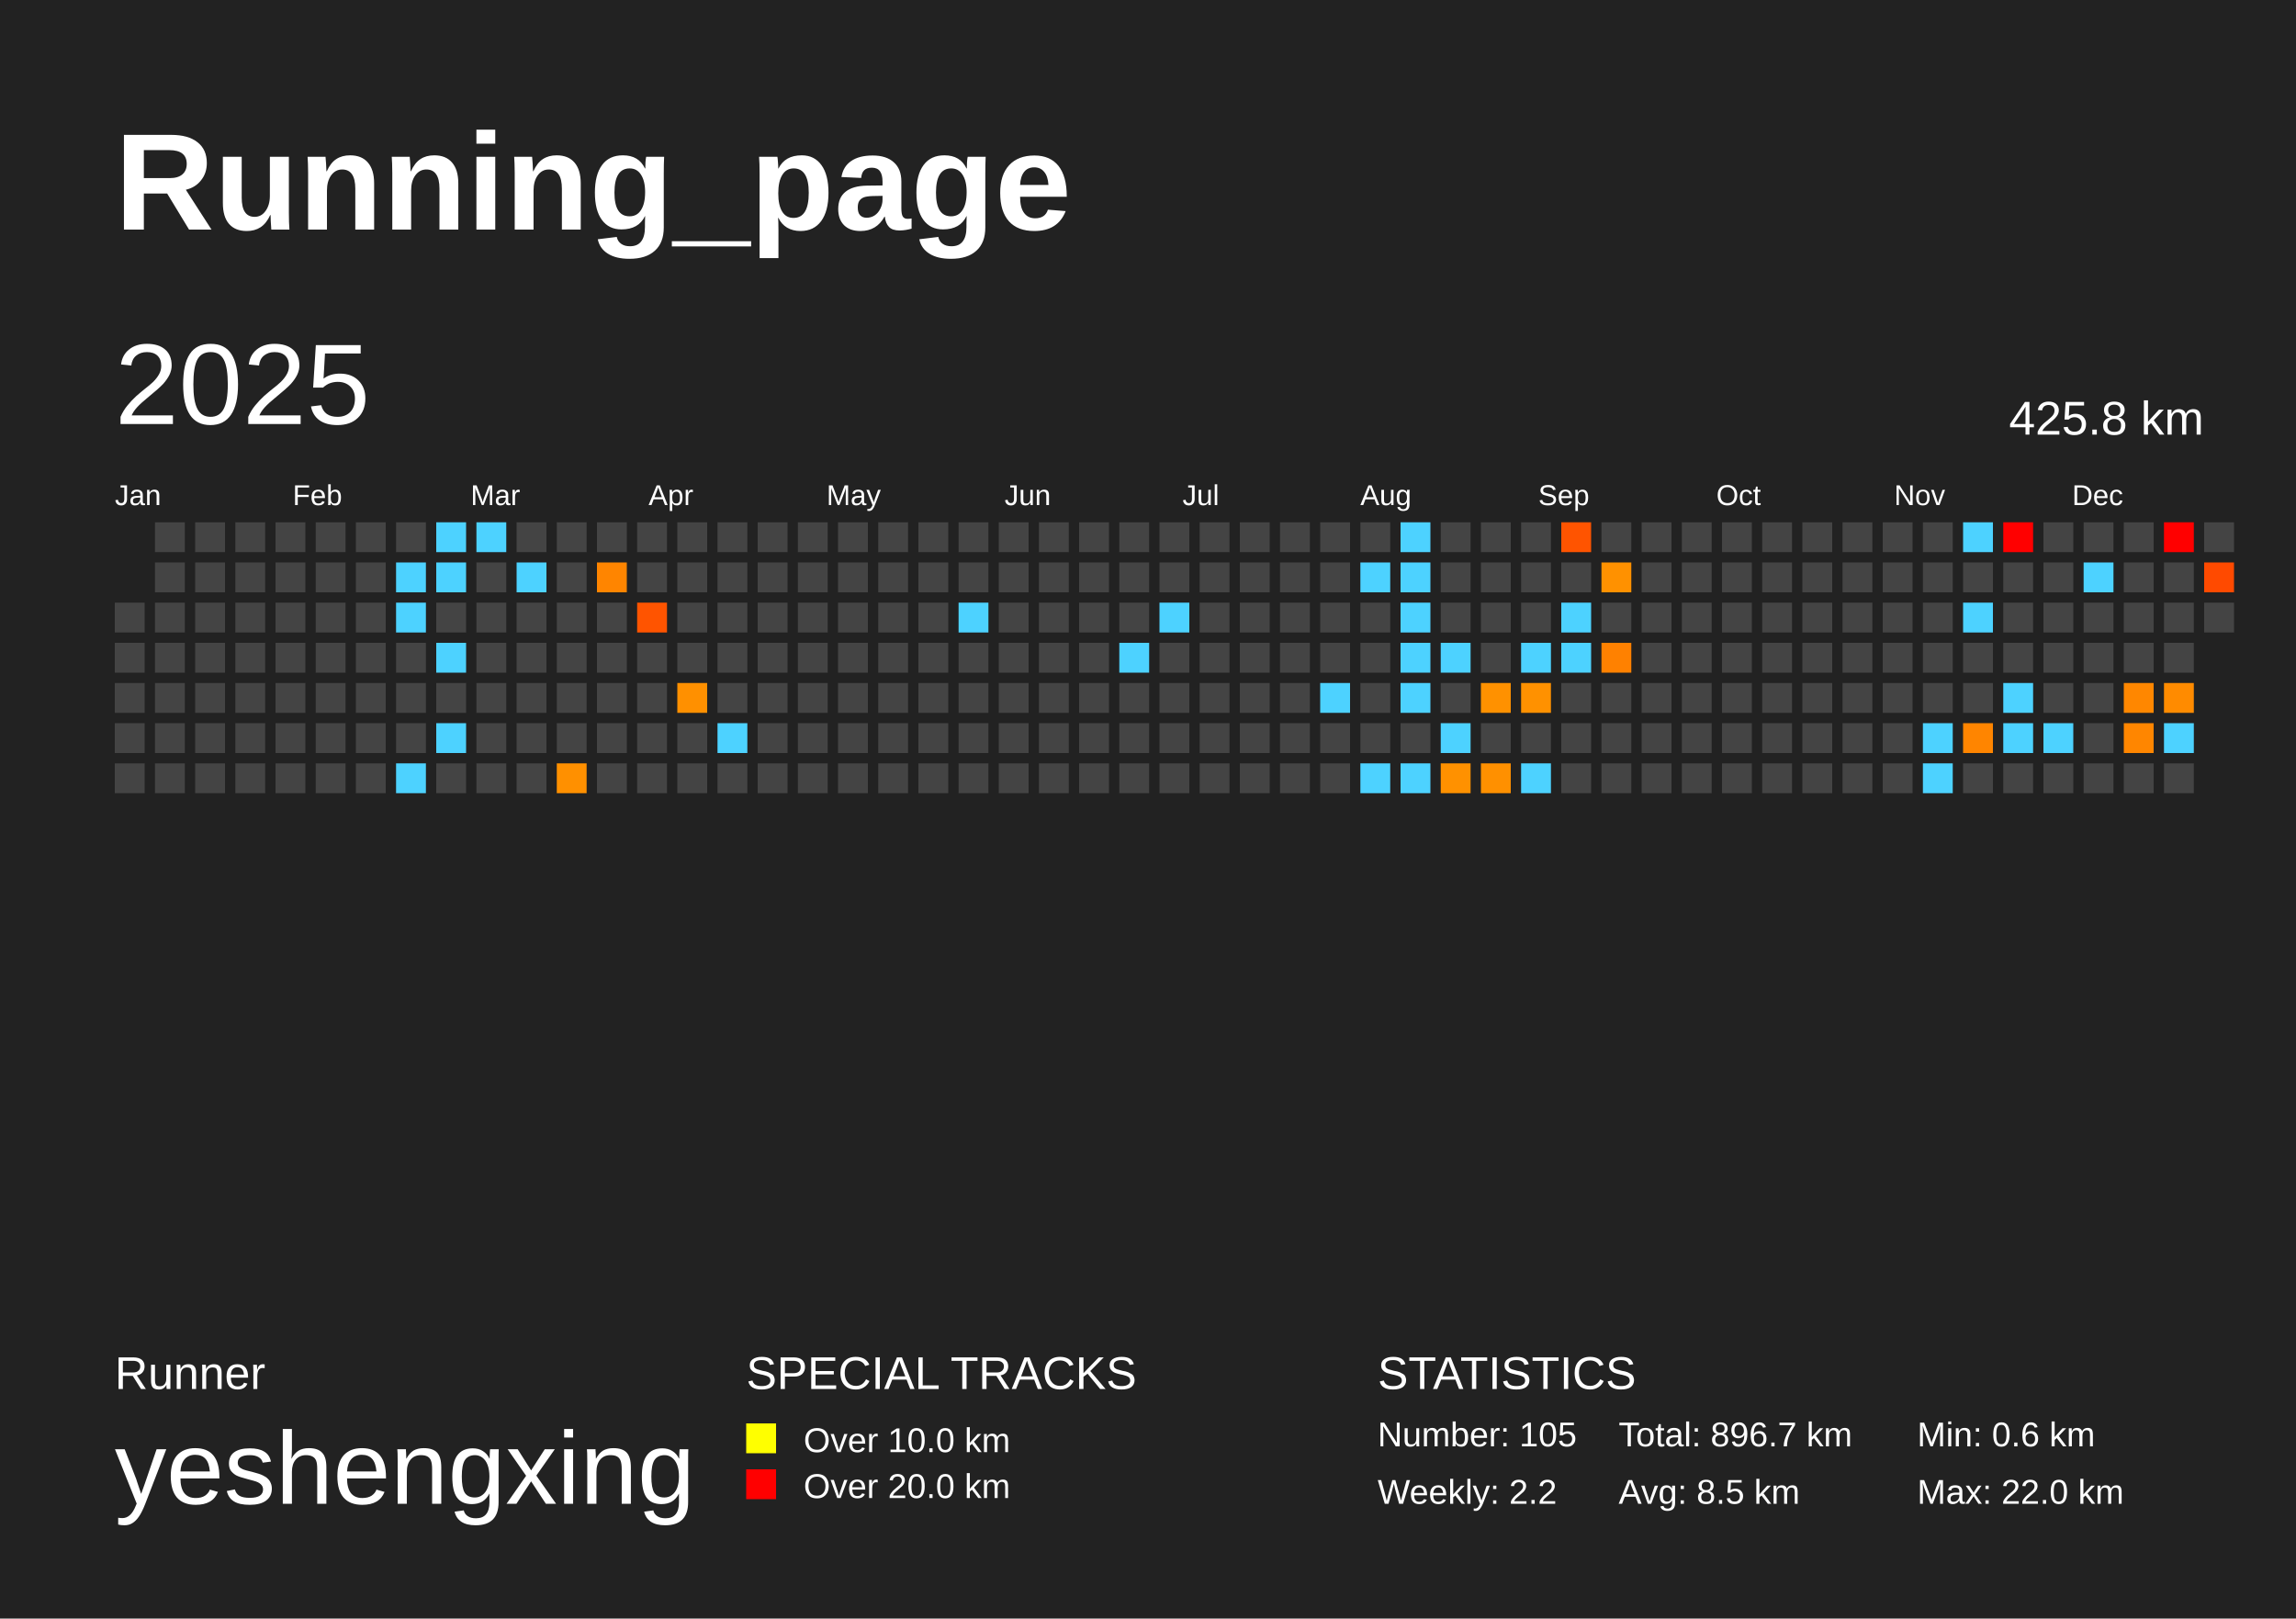
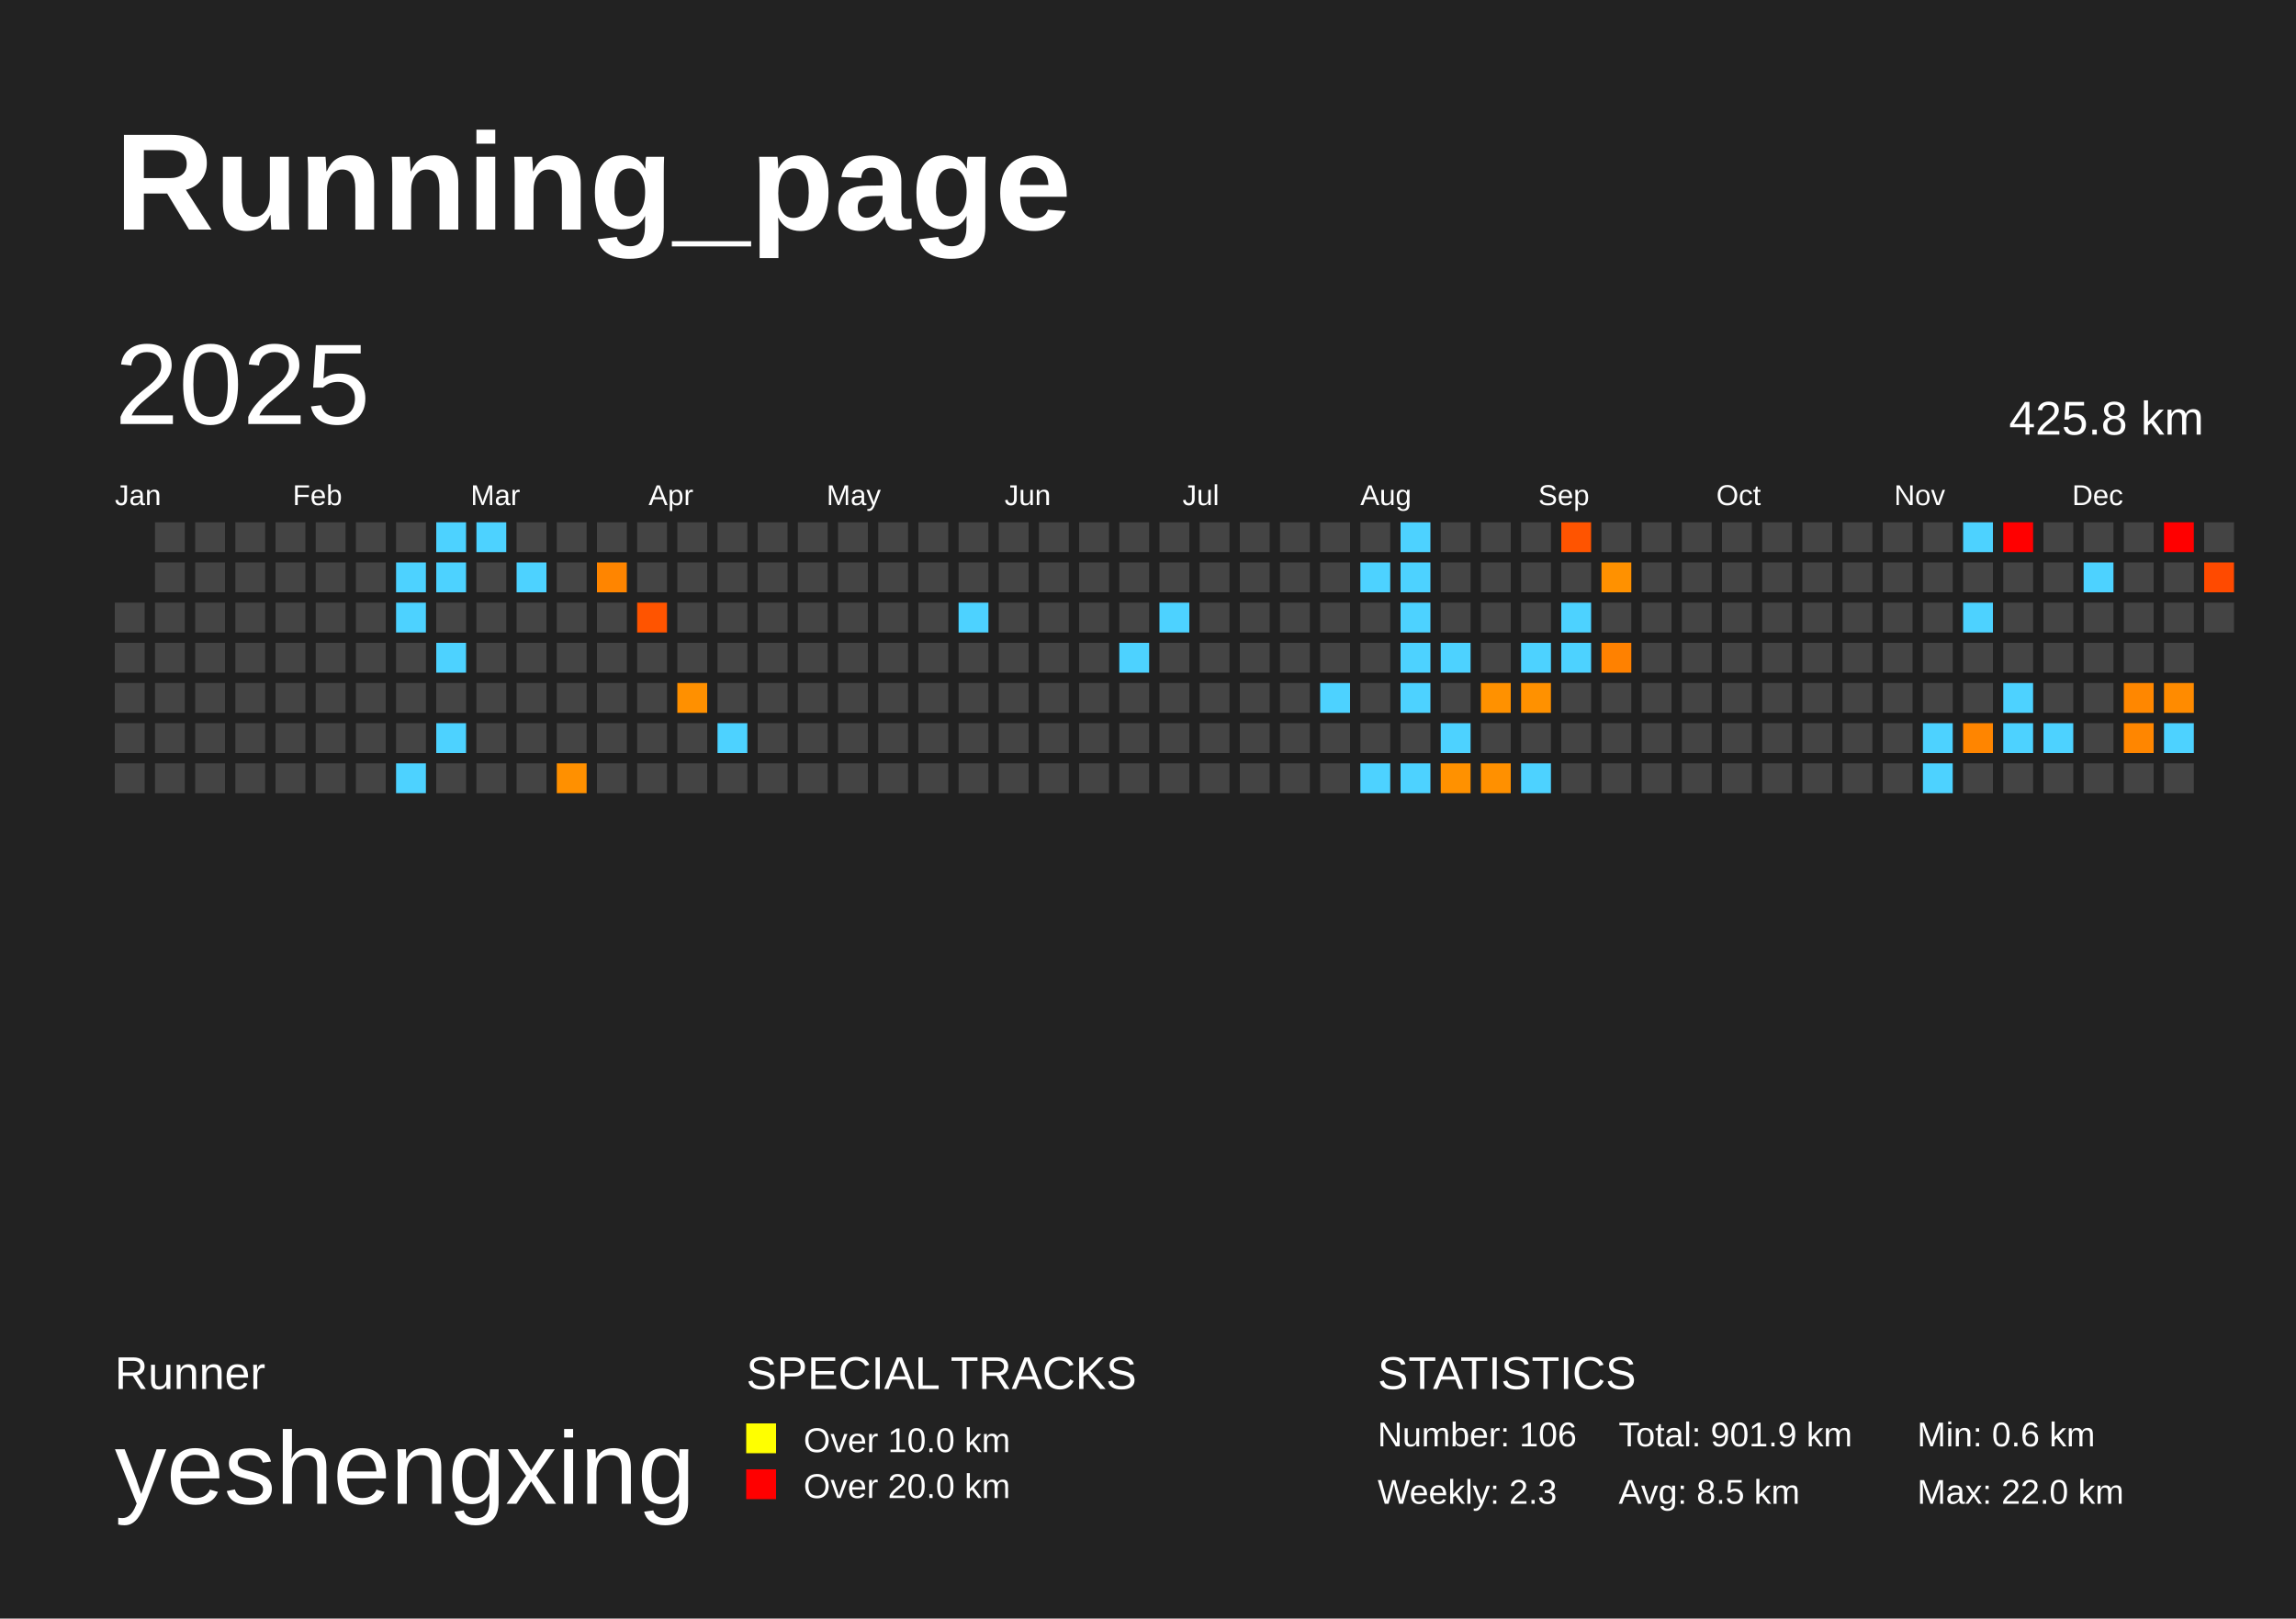
<svg xmlns="http://www.w3.org/2000/svg" baseProfile="full" height="141mm" version="1.1" viewBox="0,0,200,141" width="200mm">
  <defs />
  <rect fill="#222222" height="141" width="200" x="0" y="0" />
  <text fill="#FFFFFF" style="font-size:12px; font-family:Arial; font-weight:bold;" x="10" y="20">Running_page</text>
  <text fill="#FFFFFF" style="font-size:4px; font-family:Arial" x="10" y="121">Runner</text>
  <text fill="#FFFFFF" style="font-size:9px; font-family:Arial" x="10" y="131">yeshengxing</text>
  <text fill="#FFFFFF" style="font-size:4px; font-family:Arial" x="65" y="121">SPECIAL TRACKS</text>
  <rect fill="yellow" height="2.6" width="2.6" x="65" y="124" />
  <text fill="#FFFFFF" style="font-size:3px; font-family:Arial" x="70" y="126.5">Over 10.0 km</text>
  <rect fill="red" height="2.6" width="2.6" x="65" y="128" />
  <text fill="#FFFFFF" style="font-size:3px; font-family:Arial" x="70" y="130.5">Over 20.0 km</text>
  <text fill="#FFFFFF" style="font-size:4px; font-family:Arial" x="120" y="121">STATISTICS</text>
-   <text fill="#FFFFFF" style="font-size:3px; font-family:Arial" x="120" y="126">Number: 105</text>
-   <text fill="#FFFFFF" style="font-size:3px; font-family:Arial" x="120" y="131">Weekly: 2.2</text>
-   <text fill="#FFFFFF" style="font-size:3px; font-family:Arial" x="141" y="126">Total: 896.7 km</text>
+   <text fill="#FFFFFF" style="font-size:3px; font-family:Arial" x="120" y="126">Number: 106</text>
+   <text fill="#FFFFFF" style="font-size:3px; font-family:Arial" x="120" y="131">Weekly: 2.3</text>
+   <text fill="#FFFFFF" style="font-size:3px; font-family:Arial" x="141" y="126">Total: 901.9 km</text>
  <text fill="#FFFFFF" style="font-size:3px; font-family:Arial" x="141" y="131">Avg: 8.5 km</text>
  <text fill="#FFFFFF" style="font-size:3px; font-family:Arial" x="167" y="126">Min: 0.6 km</text>
  <text fill="#FFFFFF" style="font-size:3px; font-family:Arial" x="167" y="131">Max: 22.0 km</text>
  <text dominant-baseline="hanging" fill="#FFFFFF" style="font-size:10.0px; font-family:Arial;" x="10" y="30">2025</text>
  <text dominant-baseline="hanging" fill="#FFFFFF" style="font-size:4.125px; font-family:Arial;" x="175" y="35">425.8 km</text>
  <text fill="#FFFFFF" style="font-size:2.5px; font-family:Arial" x="10.0" y="44">Jan</text>
  <text fill="#FFFFFF" style="font-size:2.5px; font-family:Arial" x="25.5" y="44">Feb</text>
  <text fill="#FFFFFF" style="font-size:2.5px; font-family:Arial" x="41.0" y="44">Mar</text>
  <text fill="#FFFFFF" style="font-size:2.5px; font-family:Arial" x="56.5" y="44">Apr</text>
  <text fill="#FFFFFF" style="font-size:2.5px; font-family:Arial" x="72.0" y="44">May</text>
  <text fill="#FFFFFF" style="font-size:2.5px; font-family:Arial" x="87.5" y="44">Jun</text>
  <text fill="#FFFFFF" style="font-size:2.5px; font-family:Arial" x="103.0" y="44">Jul</text>
  <text fill="#FFFFFF" style="font-size:2.5px; font-family:Arial" x="118.5" y="44">Aug</text>
  <text fill="#FFFFFF" style="font-size:2.5px; font-family:Arial" x="134.0" y="44">Sep</text>
  <text fill="#FFFFFF" style="font-size:2.5px; font-family:Arial" x="149.5" y="44">Oct</text>
  <text fill="#FFFFFF" style="font-size:2.5px; font-family:Arial" x="165.0" y="44">Nov</text>
  <text fill="#FFFFFF" style="font-size:2.5px; font-family:Arial" x="180.5" y="44">Dec</text>
  <rect fill="#444444" height="2.6" width="2.6" x="10.0" y="52.5" />
  <rect fill="#444444" height="2.6" width="2.6" x="10.0" y="56.0" />
  <rect fill="#444444" height="2.6" width="2.6" x="10.0" y="59.5" />
  <rect fill="#444444" height="2.6" width="2.6" x="10.0" y="63.0" />
  <rect fill="#444444" height="2.6" width="2.6" x="10.0" y="66.5" />
  <rect fill="#444444" height="2.6" width="2.6" x="13.5" y="45.5" />
  <rect fill="#444444" height="2.6" width="2.6" x="13.5" y="49.0" />
  <rect fill="#444444" height="2.6" width="2.6" x="13.5" y="52.5" />
  <rect fill="#444444" height="2.6" width="2.6" x="13.5" y="56.0" />
  <rect fill="#444444" height="2.6" width="2.6" x="13.5" y="59.5" />
  <rect fill="#444444" height="2.6" width="2.6" x="13.5" y="63.0" />
  <rect fill="#444444" height="2.6" width="2.6" x="13.5" y="66.5" />
  <rect fill="#444444" height="2.6" width="2.6" x="17.0" y="45.5" />
  <rect fill="#444444" height="2.6" width="2.6" x="17.0" y="49.0" />
  <rect fill="#444444" height="2.6" width="2.6" x="17.0" y="52.5" />
  <rect fill="#444444" height="2.6" width="2.6" x="17.0" y="56.0" />
  <rect fill="#444444" height="2.6" width="2.6" x="17.0" y="59.5" />
  <rect fill="#444444" height="2.6" width="2.6" x="17.0" y="63.0" />
  <rect fill="#444444" height="2.6" width="2.6" x="17.0" y="66.5" />
  <rect fill="#444444" height="2.6" width="2.6" x="20.5" y="45.5" />
  <rect fill="#444444" height="2.6" width="2.6" x="20.5" y="49.0" />
  <rect fill="#444444" height="2.6" width="2.6" x="20.5" y="52.5" />
  <rect fill="#444444" height="2.6" width="2.6" x="20.5" y="56.0" />
  <rect fill="#444444" height="2.6" width="2.6" x="20.5" y="59.5" />
  <rect fill="#444444" height="2.6" width="2.6" x="20.5" y="63.0" />
  <rect fill="#444444" height="2.6" width="2.6" x="20.5" y="66.5" />
  <rect fill="#444444" height="2.6" width="2.6" x="24.0" y="45.5" />
  <rect fill="#444444" height="2.6" width="2.6" x="24.0" y="49.0" />
  <rect fill="#444444" height="2.6" width="2.6" x="24.0" y="52.5" />
  <rect fill="#444444" height="2.6" width="2.6" x="24.0" y="56.0" />
  <rect fill="#444444" height="2.6" width="2.6" x="24.0" y="59.5" />
  <rect fill="#444444" height="2.6" width="2.6" x="24.0" y="63.0" />
  <rect fill="#444444" height="2.6" width="2.6" x="24.0" y="66.5" />
  <rect fill="#444444" height="2.6" width="2.6" x="27.5" y="45.5" />
  <rect fill="#444444" height="2.6" width="2.6" x="27.5" y="49.0" />
  <rect fill="#444444" height="2.6" width="2.6" x="27.5" y="52.5" />
  <rect fill="#444444" height="2.6" width="2.6" x="27.5" y="56.0" />
  <rect fill="#444444" height="2.6" width="2.6" x="27.5" y="59.5" />
  <rect fill="#444444" height="2.6" width="2.6" x="27.5" y="63.0" />
  <rect fill="#444444" height="2.6" width="2.6" x="27.5" y="66.5" />
  <rect fill="#444444" height="2.6" width="2.6" x="31.0" y="45.5" />
  <rect fill="#444444" height="2.6" width="2.6" x="31.0" y="49.0" />
  <rect fill="#444444" height="2.6" width="2.6" x="31.0" y="52.5" />
  <rect fill="#444444" height="2.6" width="2.6" x="31.0" y="56.0" />
  <rect fill="#444444" height="2.6" width="2.6" x="31.0" y="59.5" />
  <rect fill="#444444" height="2.6" width="2.6" x="31.0" y="63.0" />
  <rect fill="#444444" height="2.6" width="2.6" x="31.0" y="66.5" />
  <rect fill="#444444" height="2.6" width="2.6" x="34.5" y="45.5" />
  <rect fill="#4dd2ff" height="2.6" width="2.6" x="34.5" y="49.0" />
  <rect fill="#4dd2ff" height="2.6" width="2.6" x="34.5" y="52.5" />
  <rect fill="#444444" height="2.6" width="2.6" x="34.5" y="56.0" />
  <rect fill="#444444" height="2.6" width="2.6" x="34.5" y="59.5" />
  <rect fill="#444444" height="2.6" width="2.6" x="34.5" y="63.0" />
  <rect fill="#4dd2ff" height="2.6" width="2.6" x="34.5" y="66.5" />
  <rect fill="#4dd2ff" height="2.6" width="2.6" x="38.0" y="45.5" />
  <rect fill="#4dd2ff" height="2.6" width="2.6" x="38.0" y="49.0" />
  <rect fill="#444444" height="2.6" width="2.6" x="38.0" y="52.5" />
  <rect fill="#4dd2ff" height="2.6" width="2.6" x="38.0" y="56.0" />
  <rect fill="#444444" height="2.6" width="2.6" x="38.0" y="59.5" />
  <rect fill="#4dd2ff" height="2.6" width="2.6" x="38.0" y="63.0" />
  <rect fill="#444444" height="2.6" width="2.6" x="38.0" y="66.5" />
  <rect fill="#4dd2ff" height="2.6" width="2.6" x="41.5" y="45.5" />
  <rect fill="#444444" height="2.6" width="2.6" x="41.5" y="49.0" />
  <rect fill="#444444" height="2.6" width="2.6" x="41.5" y="52.5" />
  <rect fill="#444444" height="2.6" width="2.6" x="41.5" y="56.0" />
  <rect fill="#444444" height="2.6" width="2.6" x="41.5" y="59.5" />
  <rect fill="#444444" height="2.6" width="2.6" x="41.5" y="63.0" />
  <rect fill="#444444" height="2.6" width="2.6" x="41.5" y="66.5" />
  <rect fill="#444444" height="2.6" width="2.6" x="45.0" y="45.5" />
  <rect fill="#4dd2ff" height="2.6" width="2.6" x="45.0" y="49.0" />
  <rect fill="#444444" height="2.6" width="2.6" x="45.0" y="52.5" />
  <rect fill="#444444" height="2.6" width="2.6" x="45.0" y="56.0" />
  <rect fill="#444444" height="2.6" width="2.6" x="45.0" y="59.5" />
  <rect fill="#444444" height="2.6" width="2.6" x="45.0" y="63.0" />
  <rect fill="#444444" height="2.6" width="2.6" x="45.0" y="66.5" />
  <rect fill="#444444" height="2.6" width="2.6" x="48.5" y="45.5" />
  <rect fill="#444444" height="2.6" width="2.6" x="48.5" y="49.0" />
  <rect fill="#444444" height="2.6" width="2.6" x="48.5" y="52.5" />
  <rect fill="#444444" height="2.6" width="2.6" x="48.5" y="56.0" />
  <rect fill="#444444" height="2.6" width="2.6" x="48.5" y="59.5" />
  <rect fill="#444444" height="2.6" width="2.6" x="48.5" y="63.0" />
  <rect fill="#ff9000" height="2.6" width="2.6" x="48.5" y="66.5" />
  <rect fill="#444444" height="2.6" width="2.6" x="52.0" y="45.5" />
  <rect fill="#ff8500" height="2.6" width="2.6" x="52.0" y="49.0" />
  <rect fill="#444444" height="2.6" width="2.6" x="52.0" y="52.5" />
  <rect fill="#444444" height="2.6" width="2.6" x="52.0" y="56.0" />
  <rect fill="#444444" height="2.6" width="2.6" x="52.0" y="59.5" />
  <rect fill="#444444" height="2.6" width="2.6" x="52.0" y="63.0" />
  <rect fill="#444444" height="2.6" width="2.6" x="52.0" y="66.5" />
  <rect fill="#444444" height="2.6" width="2.6" x="55.5" y="45.5" />
  <rect fill="#444444" height="2.6" width="2.6" x="55.5" y="49.0" />
  <rect fill="#ff5400" height="2.6" width="2.6" x="55.5" y="52.5" />
  <rect fill="#444444" height="2.6" width="2.6" x="55.5" y="56.0" />
  <rect fill="#444444" height="2.6" width="2.6" x="55.5" y="59.5" />
  <rect fill="#444444" height="2.6" width="2.6" x="55.5" y="63.0" />
  <rect fill="#444444" height="2.6" width="2.6" x="55.5" y="66.5" />
  <rect fill="#444444" height="2.6" width="2.6" x="59.0" y="45.5" />
  <rect fill="#444444" height="2.6" width="2.6" x="59.0" y="49.0" />
  <rect fill="#444444" height="2.6" width="2.6" x="59.0" y="52.5" />
  <rect fill="#444444" height="2.6" width="2.6" x="59.0" y="56.0" />
  <rect fill="#ff9000" height="2.6" width="2.6" x="59.0" y="59.5" />
  <rect fill="#444444" height="2.6" width="2.6" x="59.0" y="63.0" />
  <rect fill="#444444" height="2.6" width="2.6" x="59.0" y="66.5" />
  <rect fill="#444444" height="2.6" width="2.6" x="62.5" y="45.5" />
  <rect fill="#444444" height="2.6" width="2.6" x="62.5" y="49.0" />
  <rect fill="#444444" height="2.6" width="2.6" x="62.5" y="52.5" />
  <rect fill="#444444" height="2.6" width="2.6" x="62.5" y="56.0" />
  <rect fill="#444444" height="2.6" width="2.6" x="62.5" y="59.5" />
  <rect fill="#4dd2ff" height="2.6" width="2.6" x="62.5" y="63.0" />
  <rect fill="#444444" height="2.6" width="2.6" x="62.5" y="66.5" />
  <rect fill="#444444" height="2.6" width="2.6" x="66.0" y="45.5" />
  <rect fill="#444444" height="2.6" width="2.6" x="66.0" y="49.0" />
  <rect fill="#444444" height="2.6" width="2.6" x="66.0" y="52.5" />
  <rect fill="#444444" height="2.6" width="2.6" x="66.0" y="56.0" />
  <rect fill="#444444" height="2.6" width="2.6" x="66.0" y="59.5" />
  <rect fill="#444444" height="2.6" width="2.6" x="66.0" y="63.0" />
  <rect fill="#444444" height="2.6" width="2.6" x="66.0" y="66.5" />
  <rect fill="#444444" height="2.6" width="2.6" x="69.5" y="45.5" />
  <rect fill="#444444" height="2.6" width="2.6" x="69.5" y="49.0" />
  <rect fill="#444444" height="2.6" width="2.6" x="69.5" y="52.5" />
  <rect fill="#444444" height="2.6" width="2.6" x="69.5" y="56.0" />
  <rect fill="#444444" height="2.6" width="2.6" x="69.5" y="59.5" />
  <rect fill="#444444" height="2.6" width="2.6" x="69.5" y="63.0" />
  <rect fill="#444444" height="2.6" width="2.6" x="69.5" y="66.5" />
  <rect fill="#444444" height="2.6" width="2.6" x="73.0" y="45.5" />
  <rect fill="#444444" height="2.6" width="2.6" x="73.0" y="49.0" />
  <rect fill="#444444" height="2.6" width="2.6" x="73.0" y="52.5" />
  <rect fill="#444444" height="2.6" width="2.6" x="73.0" y="56.0" />
  <rect fill="#444444" height="2.6" width="2.6" x="73.0" y="59.5" />
  <rect fill="#444444" height="2.6" width="2.6" x="73.0" y="63.0" />
  <rect fill="#444444" height="2.6" width="2.6" x="73.0" y="66.5" />
  <rect fill="#444444" height="2.6" width="2.6" x="76.5" y="45.5" />
  <rect fill="#444444" height="2.6" width="2.6" x="76.5" y="49.0" />
  <rect fill="#444444" height="2.6" width="2.6" x="76.5" y="52.5" />
  <rect fill="#444444" height="2.6" width="2.6" x="76.5" y="56.0" />
  <rect fill="#444444" height="2.6" width="2.6" x="76.5" y="59.5" />
  <rect fill="#444444" height="2.6" width="2.6" x="76.5" y="63.0" />
  <rect fill="#444444" height="2.6" width="2.6" x="76.5" y="66.5" />
  <rect fill="#444444" height="2.6" width="2.6" x="80.0" y="45.5" />
  <rect fill="#444444" height="2.6" width="2.6" x="80.0" y="49.0" />
  <rect fill="#444444" height="2.6" width="2.6" x="80.0" y="52.5" />
  <rect fill="#444444" height="2.6" width="2.6" x="80.0" y="56.0" />
  <rect fill="#444444" height="2.6" width="2.6" x="80.0" y="59.5" />
  <rect fill="#444444" height="2.6" width="2.6" x="80.0" y="63.0" />
  <rect fill="#444444" height="2.6" width="2.6" x="80.0" y="66.5" />
  <rect fill="#444444" height="2.6" width="2.6" x="83.5" y="45.5" />
  <rect fill="#444444" height="2.6" width="2.6" x="83.5" y="49.0" />
  <rect fill="#4dd2ff" height="2.6" width="2.6" x="83.5" y="52.5" />
  <rect fill="#444444" height="2.6" width="2.6" x="83.5" y="56.0" />
  <rect fill="#444444" height="2.6" width="2.6" x="83.5" y="59.5" />
  <rect fill="#444444" height="2.6" width="2.6" x="83.5" y="63.0" />
  <rect fill="#444444" height="2.6" width="2.6" x="83.5" y="66.5" />
  <rect fill="#444444" height="2.6" width="2.6" x="87.0" y="45.5" />
  <rect fill="#444444" height="2.6" width="2.6" x="87.0" y="49.0" />
  <rect fill="#444444" height="2.6" width="2.6" x="87.0" y="52.5" />
  <rect fill="#444444" height="2.6" width="2.6" x="87.0" y="56.0" />
  <rect fill="#444444" height="2.6" width="2.6" x="87.0" y="59.5" />
  <rect fill="#444444" height="2.6" width="2.6" x="87.0" y="63.0" />
  <rect fill="#444444" height="2.6" width="2.6" x="87.0" y="66.5" />
  <rect fill="#444444" height="2.6" width="2.6" x="90.5" y="45.5" />
  <rect fill="#444444" height="2.6" width="2.6" x="90.5" y="49.0" />
  <rect fill="#444444" height="2.6" width="2.6" x="90.5" y="52.5" />
  <rect fill="#444444" height="2.6" width="2.6" x="90.5" y="56.0" />
  <rect fill="#444444" height="2.6" width="2.6" x="90.5" y="59.5" />
  <rect fill="#444444" height="2.6" width="2.6" x="90.5" y="63.0" />
  <rect fill="#444444" height="2.6" width="2.6" x="90.5" y="66.5" />
  <rect fill="#444444" height="2.6" width="2.6" x="94.0" y="45.5" />
  <rect fill="#444444" height="2.6" width="2.6" x="94.0" y="49.0" />
  <rect fill="#444444" height="2.6" width="2.6" x="94.0" y="52.5" />
  <rect fill="#444444" height="2.6" width="2.6" x="94.0" y="56.0" />
  <rect fill="#444444" height="2.6" width="2.6" x="94.0" y="59.5" />
  <rect fill="#444444" height="2.6" width="2.6" x="94.0" y="63.0" />
  <rect fill="#444444" height="2.6" width="2.6" x="94.0" y="66.5" />
  <rect fill="#444444" height="2.6" width="2.6" x="97.5" y="45.5" />
  <rect fill="#444444" height="2.6" width="2.6" x="97.5" y="49.0" />
  <rect fill="#444444" height="2.6" width="2.6" x="97.5" y="52.5" />
  <rect fill="#4dd2ff" height="2.6" width="2.6" x="97.5" y="56.0" />
  <rect fill="#444444" height="2.6" width="2.6" x="97.5" y="59.5" />
  <rect fill="#444444" height="2.6" width="2.6" x="97.5" y="63.0" />
  <rect fill="#444444" height="2.6" width="2.6" x="97.5" y="66.5" />
  <rect fill="#444444" height="2.6" width="2.6" x="101.0" y="45.5" />
  <rect fill="#444444" height="2.6" width="2.6" x="101.0" y="49.0" />
  <rect fill="#4dd2ff" height="2.6" width="2.6" x="101.0" y="52.5" />
  <rect fill="#444444" height="2.6" width="2.6" x="101.0" y="56.0" />
  <rect fill="#444444" height="2.6" width="2.6" x="101.0" y="59.5" />
  <rect fill="#444444" height="2.6" width="2.6" x="101.0" y="63.0" />
  <rect fill="#444444" height="2.6" width="2.6" x="101.0" y="66.5" />
  <rect fill="#444444" height="2.6" width="2.6" x="104.5" y="45.5" />
  <rect fill="#444444" height="2.6" width="2.6" x="104.5" y="49.0" />
  <rect fill="#444444" height="2.6" width="2.6" x="104.5" y="52.5" />
  <rect fill="#444444" height="2.6" width="2.6" x="104.5" y="56.0" />
  <rect fill="#444444" height="2.6" width="2.6" x="104.5" y="59.5" />
  <rect fill="#444444" height="2.6" width="2.6" x="104.5" y="63.0" />
  <rect fill="#444444" height="2.6" width="2.6" x="104.5" y="66.5" />
  <rect fill="#444444" height="2.6" width="2.6" x="108.0" y="45.5" />
  <rect fill="#444444" height="2.6" width="2.6" x="108.0" y="49.0" />
  <rect fill="#444444" height="2.6" width="2.6" x="108.0" y="52.5" />
  <rect fill="#444444" height="2.6" width="2.6" x="108.0" y="56.0" />
  <rect fill="#444444" height="2.6" width="2.6" x="108.0" y="59.5" />
  <rect fill="#444444" height="2.6" width="2.6" x="108.0" y="63.0" />
  <rect fill="#444444" height="2.6" width="2.6" x="108.0" y="66.5" />
  <rect fill="#444444" height="2.6" width="2.6" x="111.5" y="45.5" />
  <rect fill="#444444" height="2.6" width="2.6" x="111.5" y="49.0" />
  <rect fill="#444444" height="2.6" width="2.6" x="111.5" y="52.5" />
  <rect fill="#444444" height="2.6" width="2.6" x="111.5" y="56.0" />
  <rect fill="#444444" height="2.6" width="2.6" x="111.5" y="59.5" />
  <rect fill="#444444" height="2.6" width="2.6" x="111.5" y="63.0" />
  <rect fill="#444444" height="2.6" width="2.6" x="111.5" y="66.5" />
  <rect fill="#444444" height="2.6" width="2.6" x="115.0" y="45.5" />
  <rect fill="#444444" height="2.6" width="2.6" x="115.0" y="49.0" />
  <rect fill="#444444" height="2.6" width="2.6" x="115.0" y="52.5" />
  <rect fill="#444444" height="2.6" width="2.6" x="115.0" y="56.0" />
  <rect fill="#4dd2ff" height="2.6" width="2.6" x="115.0" y="59.5" />
  <rect fill="#444444" height="2.6" width="2.6" x="115.0" y="63.0" />
  <rect fill="#444444" height="2.6" width="2.6" x="115.0" y="66.5" />
  <rect fill="#444444" height="2.6" width="2.6" x="118.5" y="45.5" />
  <rect fill="#4dd2ff" height="2.6" width="2.6" x="118.5" y="49.0" />
  <rect fill="#444444" height="2.6" width="2.6" x="118.5" y="52.5" />
  <rect fill="#444444" height="2.6" width="2.6" x="118.5" y="56.0" />
  <rect fill="#444444" height="2.6" width="2.6" x="118.5" y="59.5" />
  <rect fill="#444444" height="2.6" width="2.6" x="118.5" y="63.0" />
  <rect fill="#4dd2ff" height="2.6" width="2.6" x="118.5" y="66.5" />
  <rect fill="#4dd2ff" height="2.6" width="2.6" x="122.0" y="45.5" />
  <rect fill="#4dd2ff" height="2.6" width="2.6" x="122.0" y="49.0" />
  <rect fill="#4dd2ff" height="2.6" width="2.6" x="122.0" y="52.5" />
  <rect fill="#4dd2ff" height="2.6" width="2.6" x="122.0" y="56.0" />
  <rect fill="#4dd2ff" height="2.6" width="2.6" x="122.0" y="59.5" />
  <rect fill="#444444" height="2.6" width="2.6" x="122.0" y="63.0" />
  <rect fill="#4dd2ff" height="2.6" width="2.6" x="122.0" y="66.5" />
  <rect fill="#444444" height="2.6" width="2.6" x="125.5" y="45.5" />
  <rect fill="#444444" height="2.6" width="2.6" x="125.5" y="49.0" />
  <rect fill="#444444" height="2.6" width="2.6" x="125.5" y="52.5" />
  <rect fill="#4dd2ff" height="2.6" width="2.6" x="125.5" y="56.0" />
  <rect fill="#444444" height="2.6" width="2.6" x="125.5" y="59.5" />
  <rect fill="#4dd2ff" height="2.6" width="2.6" x="125.5" y="63.0" />
  <rect fill="#ff9100" height="2.6" width="2.6" x="125.5" y="66.5" />
  <rect fill="#444444" height="2.6" width="2.6" x="129.0" y="45.5" />
  <rect fill="#444444" height="2.6" width="2.6" x="129.0" y="49.0" />
  <rect fill="#444444" height="2.6" width="2.6" x="129.0" y="52.5" />
  <rect fill="#444444" height="2.6" width="2.6" x="129.0" y="56.0" />
  <rect fill="#ff9100" height="2.6" width="2.6" x="129.0" y="59.5" />
  <rect fill="#444444" height="2.6" width="2.6" x="129.0" y="63.0" />
  <rect fill="#ff9000" height="2.6" width="2.6" x="129.0" y="66.5" />
  <rect fill="#444444" height="2.6" width="2.6" x="132.5" y="45.5" />
  <rect fill="#444444" height="2.6" width="2.6" x="132.5" y="49.0" />
  <rect fill="#444444" height="2.6" width="2.6" x="132.5" y="52.5" />
  <rect fill="#4dd2ff" height="2.6" width="2.6" x="132.5" y="56.0" />
  <rect fill="#ff9100" height="2.6" width="2.6" x="132.5" y="59.5" />
  <rect fill="#444444" height="2.6" width="2.6" x="132.5" y="63.0" />
  <rect fill="#4dd2ff" height="2.6" width="2.6" x="132.5" y="66.5" />
  <rect fill="#ff5400" height="2.6" width="2.6" x="136.0" y="45.5" />
  <rect fill="#444444" height="2.6" width="2.6" x="136.0" y="49.0" />
  <rect fill="#4dd2ff" height="2.6" width="2.6" x="136.0" y="52.5" />
  <rect fill="#4dd2ff" height="2.6" width="2.6" x="136.0" y="56.0" />
  <rect fill="#444444" height="2.6" width="2.6" x="136.0" y="59.5" />
  <rect fill="#444444" height="2.6" width="2.6" x="136.0" y="63.0" />
  <rect fill="#444444" height="2.6" width="2.6" x="136.0" y="66.5" />
  <rect fill="#444444" height="2.6" width="2.6" x="139.5" y="45.5" />
  <rect fill="#ff9100" height="2.6" width="2.6" x="139.5" y="49.0" />
  <rect fill="#444444" height="2.6" width="2.6" x="139.5" y="52.5" />
  <rect fill="#ff8100" height="2.6" width="2.6" x="139.5" y="56.0" />
  <rect fill="#444444" height="2.6" width="2.6" x="139.5" y="59.5" />
  <rect fill="#444444" height="2.6" width="2.6" x="139.5" y="63.0" />
  <rect fill="#444444" height="2.6" width="2.6" x="139.5" y="66.5" />
  <rect fill="#444444" height="2.6" width="2.6" x="143.0" y="45.5" />
  <rect fill="#444444" height="2.6" width="2.6" x="143.0" y="49.0" />
  <rect fill="#444444" height="2.6" width="2.6" x="143.0" y="52.5" />
  <rect fill="#444444" height="2.6" width="2.6" x="143.0" y="56.0" />
  <rect fill="#444444" height="2.6" width="2.6" x="143.0" y="59.5" />
  <rect fill="#444444" height="2.6" width="2.6" x="143.0" y="63.0" />
  <rect fill="#444444" height="2.6" width="2.6" x="143.0" y="66.5" />
  <rect fill="#444444" height="2.6" width="2.6" x="146.5" y="45.5" />
  <rect fill="#444444" height="2.6" width="2.6" x="146.5" y="49.0" />
  <rect fill="#444444" height="2.6" width="2.6" x="146.5" y="52.5" />
  <rect fill="#444444" height="2.6" width="2.6" x="146.5" y="56.0" />
  <rect fill="#444444" height="2.6" width="2.6" x="146.5" y="59.5" />
  <rect fill="#444444" height="2.6" width="2.6" x="146.5" y="63.0" />
  <rect fill="#444444" height="2.6" width="2.6" x="146.5" y="66.5" />
  <rect fill="#444444" height="2.6" width="2.6" x="150.0" y="45.5" />
  <rect fill="#444444" height="2.6" width="2.6" x="150.0" y="49.0" />
  <rect fill="#444444" height="2.6" width="2.6" x="150.0" y="52.5" />
  <rect fill="#444444" height="2.6" width="2.6" x="150.0" y="56.0" />
  <rect fill="#444444" height="2.6" width="2.6" x="150.0" y="59.5" />
  <rect fill="#444444" height="2.6" width="2.6" x="150.0" y="63.0" />
  <rect fill="#444444" height="2.6" width="2.6" x="150.0" y="66.5" />
  <rect fill="#444444" height="2.6" width="2.6" x="153.5" y="45.5" />
  <rect fill="#444444" height="2.6" width="2.6" x="153.5" y="49.0" />
  <rect fill="#444444" height="2.6" width="2.6" x="153.5" y="52.5" />
  <rect fill="#444444" height="2.6" width="2.6" x="153.5" y="56.0" />
  <rect fill="#444444" height="2.6" width="2.6" x="153.5" y="59.5" />
  <rect fill="#444444" height="2.6" width="2.6" x="153.5" y="63.0" />
  <rect fill="#444444" height="2.6" width="2.6" x="153.5" y="66.5" />
  <rect fill="#444444" height="2.6" width="2.6" x="157.0" y="45.5" />
  <rect fill="#444444" height="2.6" width="2.6" x="157.0" y="49.0" />
  <rect fill="#444444" height="2.6" width="2.6" x="157.0" y="52.5" />
  <rect fill="#444444" height="2.6" width="2.6" x="157.0" y="56.0" />
  <rect fill="#444444" height="2.6" width="2.6" x="157.0" y="59.5" />
  <rect fill="#444444" height="2.6" width="2.6" x="157.0" y="63.0" />
  <rect fill="#444444" height="2.6" width="2.6" x="157.0" y="66.5" />
  <rect fill="#444444" height="2.6" width="2.6" x="160.5" y="45.5" />
  <rect fill="#444444" height="2.6" width="2.6" x="160.5" y="49.0" />
  <rect fill="#444444" height="2.6" width="2.6" x="160.5" y="52.5" />
  <rect fill="#444444" height="2.6" width="2.6" x="160.5" y="56.0" />
  <rect fill="#444444" height="2.6" width="2.6" x="160.5" y="59.5" />
  <rect fill="#444444" height="2.6" width="2.6" x="160.5" y="63.0" />
  <rect fill="#444444" height="2.6" width="2.6" x="160.5" y="66.5" />
  <rect fill="#444444" height="2.6" width="2.6" x="164.0" y="45.5" />
  <rect fill="#444444" height="2.6" width="2.6" x="164.0" y="49.0" />
  <rect fill="#444444" height="2.6" width="2.6" x="164.0" y="52.5" />
  <rect fill="#444444" height="2.6" width="2.6" x="164.0" y="56.0" />
  <rect fill="#444444" height="2.6" width="2.6" x="164.0" y="59.5" />
  <rect fill="#444444" height="2.6" width="2.6" x="164.0" y="63.0" />
  <rect fill="#444444" height="2.6" width="2.6" x="164.0" y="66.5" />
  <rect fill="#444444" height="2.6" width="2.6" x="167.5" y="45.5" />
  <rect fill="#444444" height="2.6" width="2.6" x="167.5" y="49.0" />
  <rect fill="#444444" height="2.6" width="2.6" x="167.5" y="52.5" />
  <rect fill="#444444" height="2.6" width="2.6" x="167.5" y="56.0" />
  <rect fill="#444444" height="2.6" width="2.6" x="167.5" y="59.5" />
  <rect fill="#4dd2ff" height="2.6" width="2.6" x="167.5" y="63.0" />
  <rect fill="#4dd2ff" height="2.6" width="2.6" x="167.5" y="66.5" />
  <rect fill="#4dd2ff" height="2.6" width="2.6" x="171.0" y="45.5" />
  <rect fill="#444444" height="2.6" width="2.6" x="171.0" y="49.0" />
  <rect fill="#4dd2ff" height="2.6" width="2.6" x="171.0" y="52.5" />
  <rect fill="#444444" height="2.6" width="2.6" x="171.0" y="56.0" />
  <rect fill="#444444" height="2.6" width="2.6" x="171.0" y="59.5" />
  <rect fill="#ff8500" height="2.6" width="2.6" x="171.0" y="63.0" />
  <rect fill="#444444" height="2.6" width="2.6" x="171.0" y="66.5" />
  <rect fill="red" height="2.6" width="2.6" x="174.5" y="45.5" />
  <rect fill="#444444" height="2.6" width="2.6" x="174.5" y="49.0" />
  <rect fill="#444444" height="2.6" width="2.6" x="174.5" y="52.5" />
  <rect fill="#444444" height="2.6" width="2.6" x="174.5" y="56.0" />
  <rect fill="#4dd2ff" height="2.6" width="2.6" x="174.5" y="59.5" />
  <rect fill="#4dd2ff" height="2.6" width="2.6" x="174.5" y="63.0" />
  <rect fill="#444444" height="2.6" width="2.6" x="174.5" y="66.5" />
  <rect fill="#444444" height="2.6" width="2.6" x="178.0" y="45.5" />
  <rect fill="#444444" height="2.6" width="2.6" x="178.0" y="49.0" />
  <rect fill="#444444" height="2.6" width="2.6" x="178.0" y="52.5" />
  <rect fill="#444444" height="2.6" width="2.6" x="178.0" y="56.0" />
  <rect fill="#444444" height="2.6" width="2.6" x="178.0" y="59.5" />
  <rect fill="#4dd2ff" height="2.6" width="2.6" x="178.0" y="63.0" />
  <rect fill="#444444" height="2.6" width="2.6" x="178.0" y="66.5" />
  <rect fill="#444444" height="2.6" width="2.6" x="181.5" y="45.5" />
  <rect fill="#4dd2ff" height="2.6" width="2.6" x="181.5" y="49.0" />
  <rect fill="#444444" height="2.6" width="2.6" x="181.5" y="52.5" />
  <rect fill="#444444" height="2.6" width="2.6" x="181.5" y="56.0" />
  <rect fill="#444444" height="2.6" width="2.6" x="181.5" y="59.5" />
  <rect fill="#444444" height="2.6" width="2.6" x="181.5" y="63.0" />
  <rect fill="#444444" height="2.6" width="2.6" x="181.5" y="66.5" />
  <rect fill="#444444" height="2.6" width="2.6" x="185.0" y="45.5" />
  <rect fill="#444444" height="2.6" width="2.6" x="185.0" y="49.0" />
  <rect fill="#444444" height="2.6" width="2.6" x="185.0" y="52.5" />
  <rect fill="#444444" height="2.6" width="2.6" x="185.0" y="56.0" />
  <rect fill="#ff8700" height="2.6" width="2.6" x="185.0" y="59.5" />
  <rect fill="#ff8600" height="2.6" width="2.6" x="185.0" y="63.0" />
  <rect fill="#444444" height="2.6" width="2.6" x="185.0" y="66.5" />
  <rect fill="red" height="2.6" width="2.6" x="188.5" y="45.5" />
  <rect fill="#444444" height="2.6" width="2.6" x="188.5" y="49.0" />
  <rect fill="#444444" height="2.6" width="2.6" x="188.5" y="52.5" />
  <rect fill="#444444" height="2.6" width="2.6" x="188.5" y="56.0" />
  <rect fill="#ff8b00" height="2.6" width="2.6" x="188.5" y="59.5" />
  <rect fill="#4dd2ff" height="2.6" width="2.6" x="188.5" y="63.0" />
  <rect fill="#444444" height="2.6" width="2.6" x="188.5" y="66.5" />
  <rect fill="#444444" height="2.6" width="2.6" x="192.0" y="45.5" />
  <rect fill="#ff4a00" height="2.6" width="2.6" x="192.0" y="49.0" />
  <rect fill="#444444" height="2.6" width="2.6" x="192.0" y="52.5" />
</svg>
